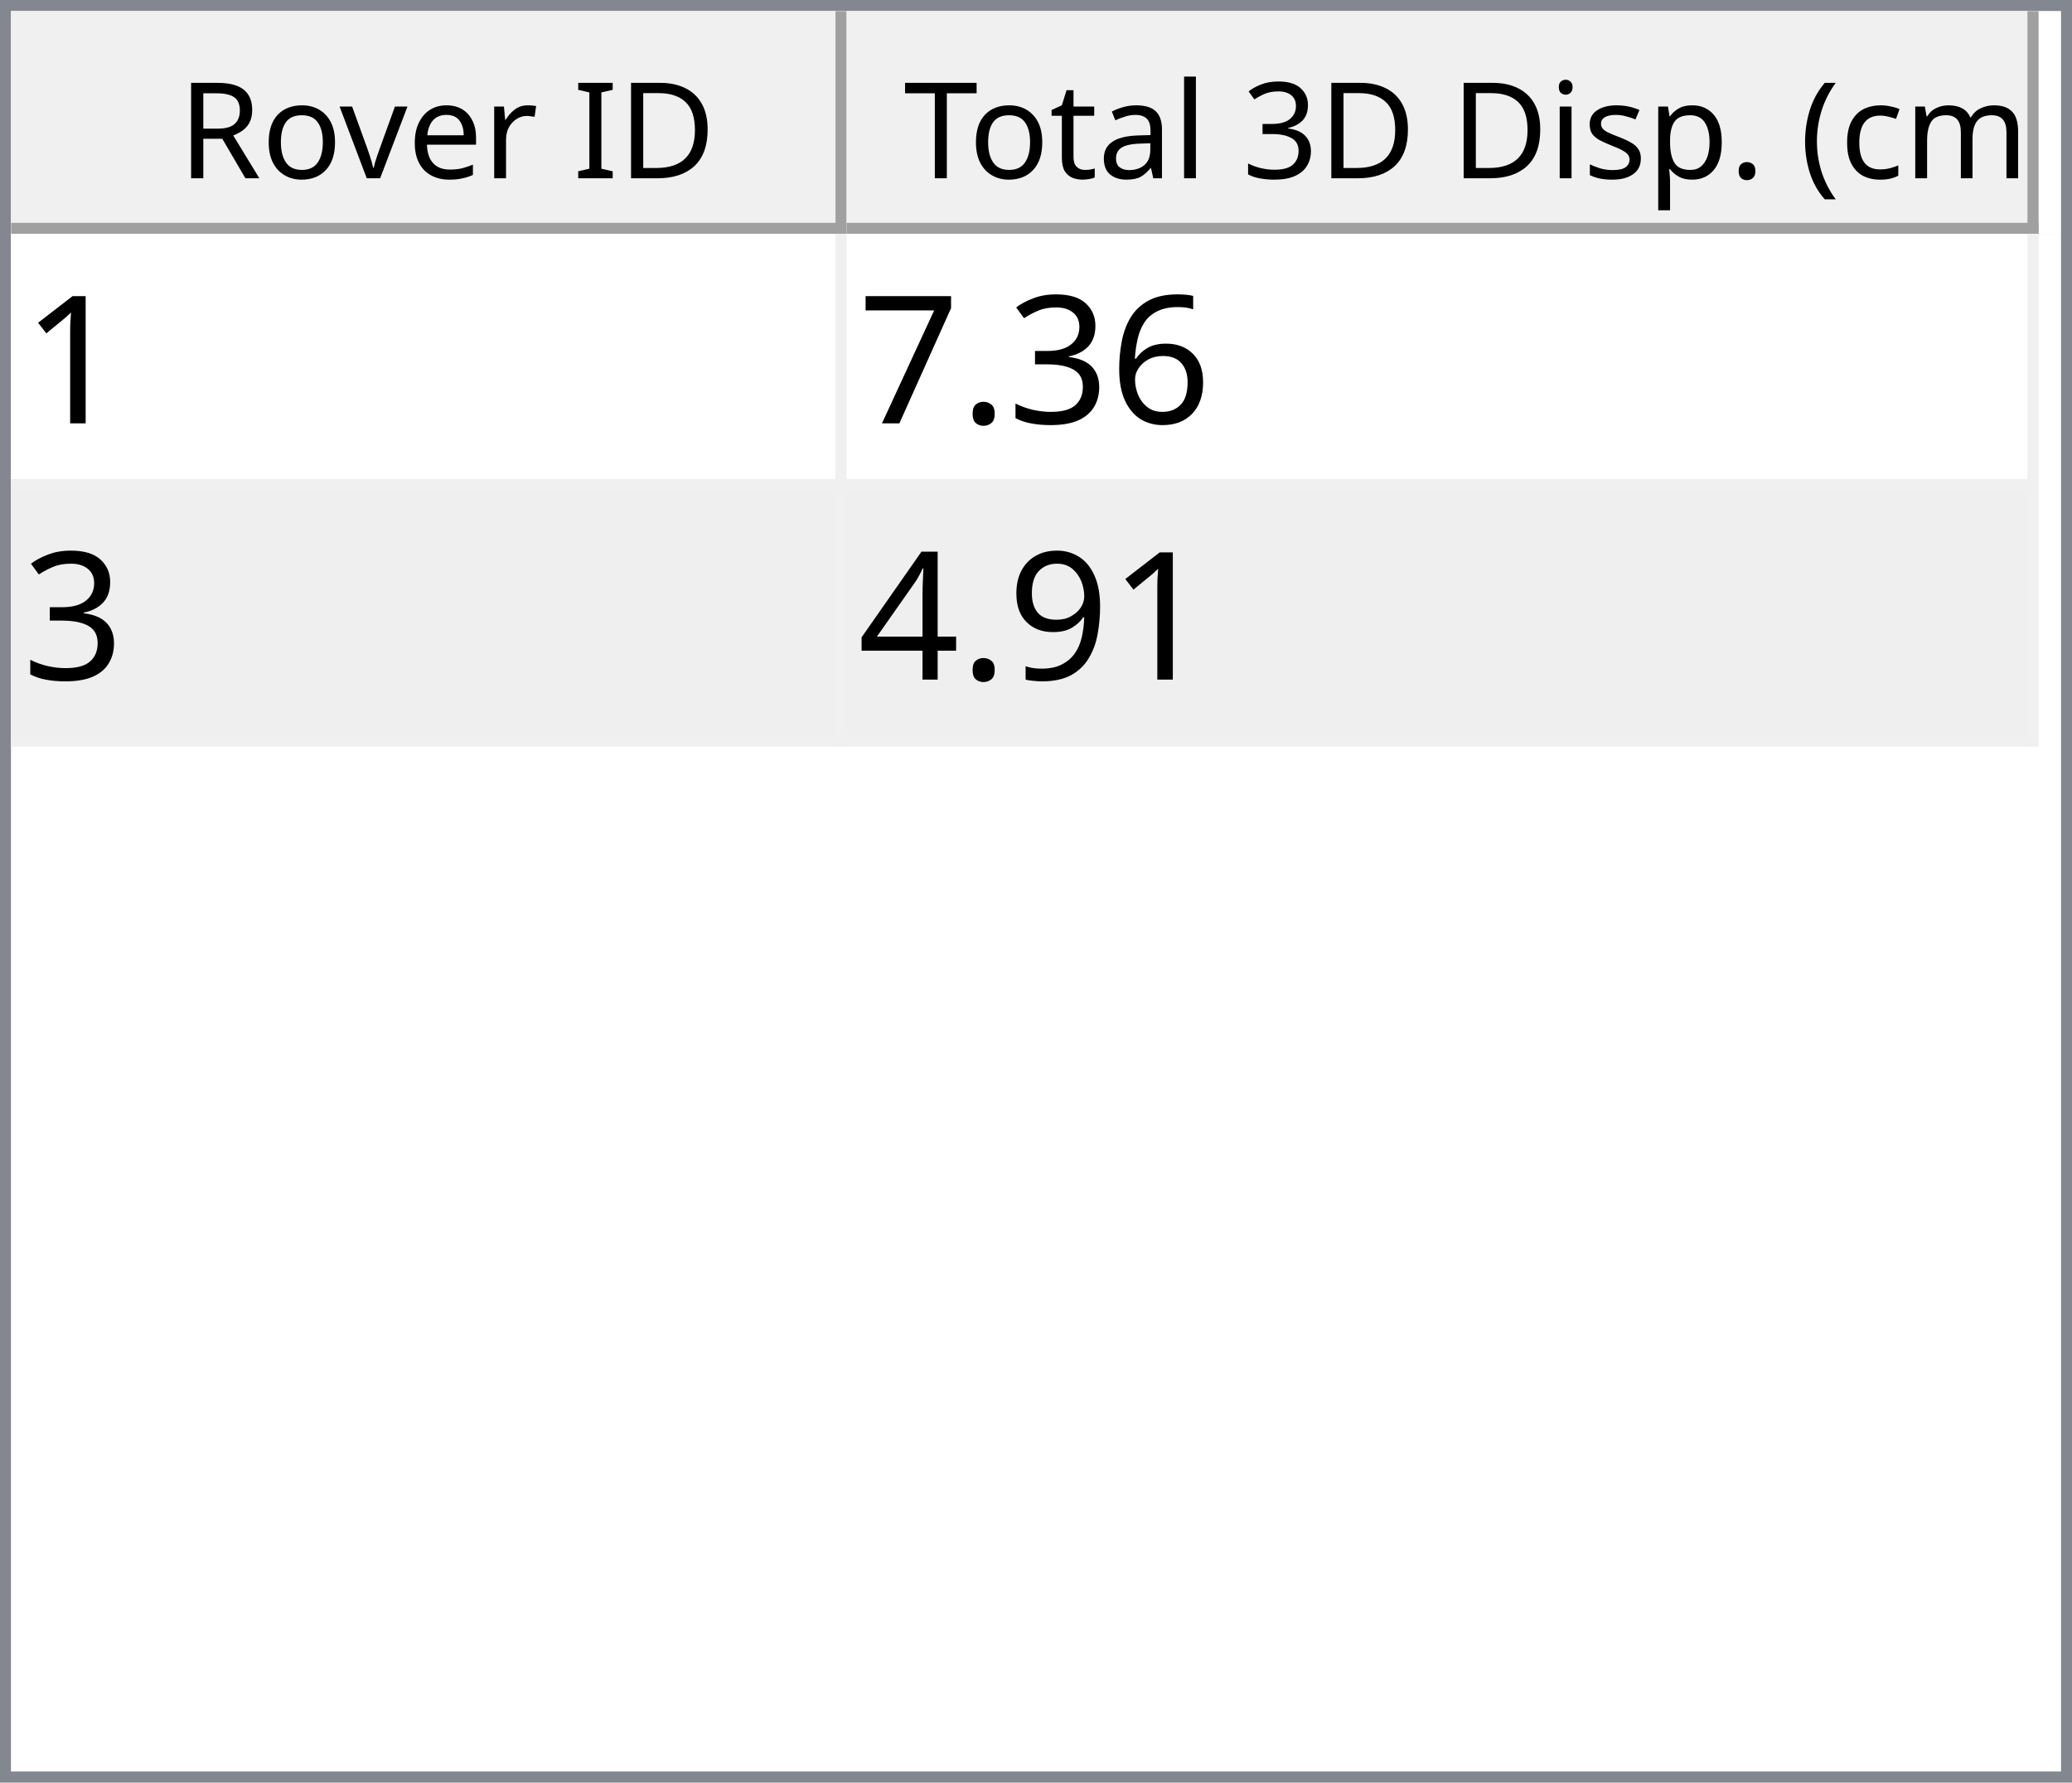
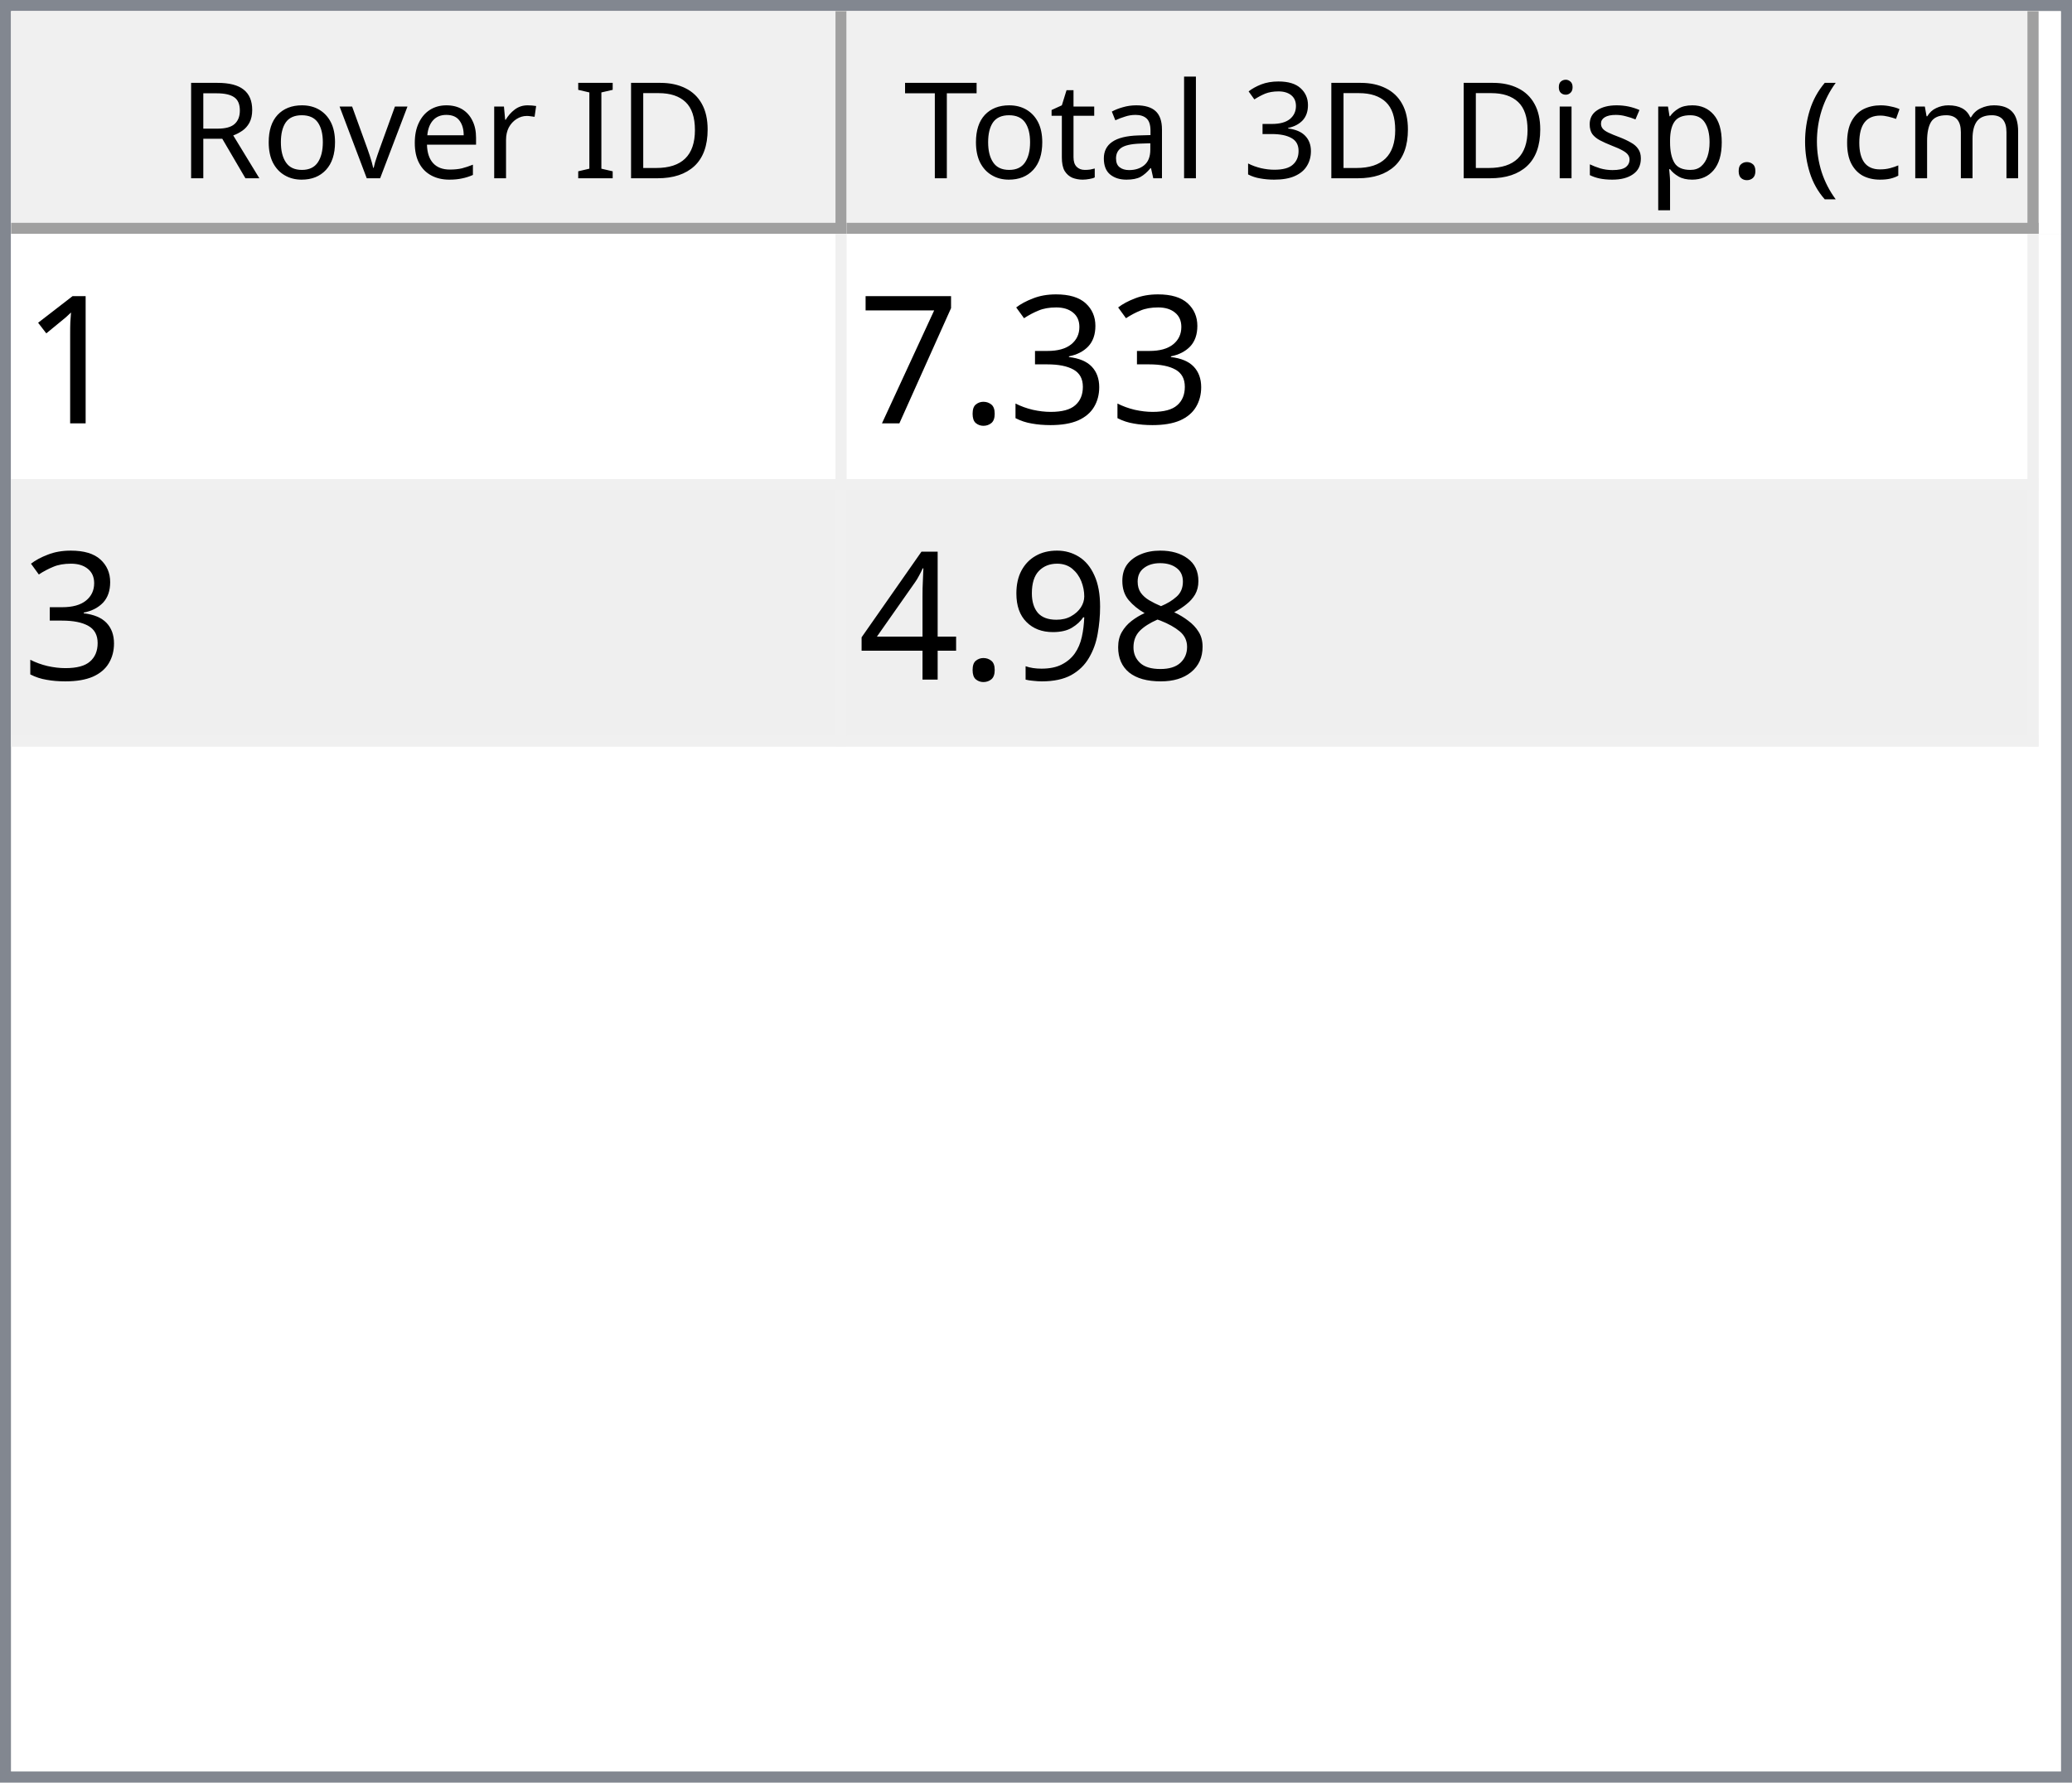
<svg xmlns="http://www.w3.org/2000/svg" style="fill-opacity:1; color-rendering:auto; color-interpolation:auto; text-rendering:auto; stroke:black; stroke-linecap:square; stroke-miterlimit:10; shape-rendering:auto; stroke-opacity:1; fill:black; stroke-dasharray:none; font-weight:normal; stroke-width:1; font-family:'Dialog'; font-style:normal; stroke-linejoin:miter; font-size:12px; stroke-dashoffset:0; image-rendering:auto;" width="186" height="160">
  <defs id="genericDefs" />
  <g>
    <defs id="defs1">
      <clipPath clipPathUnits="userSpaceOnUse" id="clipPath1">
        <path d="M0 0 L186 0 L186 160 L0 160 L0 0 Z" />
      </clipPath>
      <clipPath clipPathUnits="userSpaceOnUse" id="clipPath2">
        <path d="M0 0 L0 160 L186 160 L186 0 Z" />
      </clipPath>
      <clipPath clipPathUnits="userSpaceOnUse" id="clipPath3">
        <path d="M0 0 L0 20 L184 20 L184 0 Z" />
      </clipPath>
      <clipPath clipPathUnits="userSpaceOnUse" id="clipPath4">
        <path d="M0 0 L0 20 L75 20 L75 0 Z" />
      </clipPath>
      <clipPath clipPathUnits="userSpaceOnUse" id="clipPath5">
        <path d="M1 1 L1 19 L74 19 L74 1 Z" />
      </clipPath>
      <clipPath clipPathUnits="userSpaceOnUse" id="clipPath6">
        <path d="M0 0 L0 18 L73 18 L73 0 Z" />
      </clipPath>
      <clipPath clipPathUnits="userSpaceOnUse" id="clipPath7">
        <path d="M-0.5 -0.5 L-0.5 19.5 L74.5 19.5 L74.5 -0.5 Z" />
      </clipPath>
      <clipPath clipPathUnits="userSpaceOnUse" id="clipPath8">
        <path d="M0 0 L0 20 L107 20 L107 0 Z" />
      </clipPath>
      <clipPath clipPathUnits="userSpaceOnUse" id="clipPath9">
        <path d="M1 1 L1 19 L106 19 L106 1 Z" />
      </clipPath>
      <clipPath clipPathUnits="userSpaceOnUse" id="clipPath10">
        <path d="M0 0 L0 18 L105 18 L105 0 Z" />
      </clipPath>
      <clipPath clipPathUnits="userSpaceOnUse" id="clipPath11">
        <path d="M-0.5 -0.5 L-0.5 19.5 L106.5 19.5 L106.5 -0.5 Z" />
      </clipPath>
      <clipPath clipPathUnits="userSpaceOnUse" id="clipPath12">
        <path d="M0 0 L0 138 L184 138 L184 0 Z" />
      </clipPath>
      <clipPath clipPathUnits="userSpaceOnUse" id="clipPath13">
        <path d="M0 0 L0 46 L182 46 L182 0 Z" />
      </clipPath>
      <clipPath clipPathUnits="userSpaceOnUse" id="clipPath14">
        <path d="M-0.5 -0.5 L-0.5 45.5 L181.5 45.5 L181.5 -0.5 Z" />
      </clipPath>
      <clipPath clipPathUnits="userSpaceOnUse" id="clipPath15">
        <path d="M0 0 L0 22 L74 22 L74 0 Z" />
      </clipPath>
      <clipPath clipPathUnits="userSpaceOnUse" id="clipPath16">
        <path d="M0 0 L0 22 L106 22 L106 0 Z" />
      </clipPath>
      <font horiz-adv-x="64.551" id="font1">
        <font-face ascent="107.91" descent="25.098" units-per-em="100" style="font-style:normal; font-family:Segoe UI; font-weight:normal;" />
        <missing-glyph horiz-adv-x="64.551" d="M8.109 0 L8.109 68.266 L56.453 68.266 L56.453 0 L8.109 0 ZM15.328 7.234 L49.219 7.234 L49.219 61.031 L15.328 61.031 L15.328 7.234 Z" />
        <glyph unicode="D" horiz-adv-x="70.117" d="M9.188 0 L9.188 70.016 L28.516 70.016 Q65.531 70.016 65.531 35.891 Q65.531 19.672 55.25 9.836 Q44.969 0 27.734 0 L9.188 0 ZM17.391 62.594 L17.391 7.422 L27.828 7.422 Q41.609 7.422 49.273 14.797 Q56.938 22.172 56.938 35.688 Q56.938 62.594 28.328 62.594 L17.391 62.594 Z" />
        <glyph unicode="I" horiz-adv-x="26.611" d="M17.391 0 L9.188 0 L9.188 70.016 L17.391 70.016 L17.391 0 Z" />
        <glyph unicode=" " horiz-adv-x="27.393" d="" />
        <glyph unicode="r" horiz-adv-x="34.766" d="M34.188 41.891 Q32.078 43.5 28.125 43.5 Q23 43.5 19.555 38.672 Q16.109 33.844 16.109 25.484 L16.109 0 L8.109 0 L8.109 50 L16.109 50 L16.109 39.703 L16.312 39.703 Q18.016 44.969 21.531 47.922 Q25.047 50.875 29.391 50.875 Q32.516 50.875 34.188 50.203 L34.188 41.891 Z" />
        <glyph unicode="e" horiz-adv-x="52.295" d="M48.297 23 L12.984 23 Q13.188 14.656 17.484 10.109 Q21.781 5.562 29.297 5.562 Q37.75 5.562 44.828 11.141 L44.828 3.609 Q38.234 -1.172 27.391 -1.172 Q16.797 -1.172 10.742 5.641 Q4.688 12.453 4.688 24.812 Q4.688 36.469 11.305 43.82 Q17.922 51.172 27.734 51.172 Q37.547 51.172 42.922 44.828 Q48.297 38.484 48.297 27.203 L48.297 23 ZM40.094 29.781 Q40.047 36.719 36.75 40.578 Q33.453 44.438 27.594 44.438 Q21.922 44.438 17.969 40.383 Q14.016 36.328 13.094 29.781 L40.094 29.781 Z" />
        <glyph unicode="v" horiz-adv-x="47.9" d="M47.406 50 L27.484 0 L19.625 0 L0.688 50 L9.469 50 L22.172 13.672 Q23.578 9.672 23.922 6.688 L24.125 6.688 Q24.609 10.453 25.688 13.484 L38.969 50 L47.406 50 Z" />
        <glyph unicode="o" horiz-adv-x="58.594" d="M29 -1.172 Q17.922 -1.172 11.305 5.836 Q4.688 12.844 4.688 24.422 Q4.688 37.016 11.57 44.094 Q18.453 51.172 30.172 51.172 Q41.359 51.172 47.633 44.289 Q53.906 37.406 53.906 25.203 Q53.906 13.234 47.141 6.031 Q40.375 -1.172 29 -1.172 ZM29.594 44.438 Q21.875 44.438 17.383 39.188 Q12.891 33.938 12.891 24.703 Q12.891 15.828 17.43 10.695 Q21.969 5.562 29.594 5.562 Q37.359 5.562 41.531 10.594 Q45.703 15.625 45.703 24.906 Q45.703 34.281 41.531 39.359 Q37.359 44.438 29.594 44.438 Z" />
        <glyph unicode="R" horiz-adv-x="59.814" d="M59.375 0 L49.609 0 L37.891 19.625 Q36.281 22.359 34.766 24.289 Q33.25 26.219 31.664 27.438 Q30.078 28.656 28.25 29.219 Q26.422 29.781 24.125 29.781 L17.391 29.781 L17.391 0 L9.188 0 L9.188 70.016 L30.078 70.016 Q34.672 70.016 38.555 68.867 Q42.438 67.719 45.289 65.375 Q48.141 63.031 49.758 59.547 Q51.375 56.062 51.375 51.375 Q51.375 47.703 50.273 44.656 Q49.172 41.609 47.148 39.211 Q45.125 36.812 42.266 35.133 Q39.406 33.453 35.844 32.516 L35.844 32.328 Q37.594 31.547 38.891 30.547 Q40.188 29.547 41.359 28.18 Q42.531 26.812 43.68 25.078 Q44.828 23.344 46.234 21.047 L59.375 0 ZM17.391 62.594 L17.391 37.203 L28.516 37.203 Q31.594 37.203 34.203 38.133 Q36.812 39.062 38.719 40.797 Q40.625 42.531 41.703 45.047 Q42.781 47.562 42.781 50.688 Q42.781 56.297 39.141 59.445 Q35.5 62.594 28.609 62.594 L17.391 62.594 Z" />
        <glyph unicode=")" horiz-adv-x="30.176" d="M8.297 -15.922 L1.172 -15.922 Q16.406 2.344 16.406 26.812 Q16.406 51.469 1.078 70.016 L8.297 70.016 Q23.531 52.156 23.531 26.703 Q23.531 1.375 8.297 -15.922 Z" />
        <glyph unicode="m" horiz-adv-x="86.133" d="M79.109 0 L71.094 0 L71.094 28.719 Q71.094 37.016 68.531 40.727 Q65.969 44.438 59.906 44.438 Q54.781 44.438 51.195 39.75 Q47.609 35.062 47.609 28.516 L47.609 0 L39.594 0 L39.594 29.688 Q39.594 44.438 28.219 44.438 Q22.953 44.438 19.531 40.016 Q16.109 35.594 16.109 28.516 L16.109 0 L8.109 0 L8.109 50 L16.109 50 L16.109 42.094 L16.312 42.094 Q21.625 51.172 31.844 51.172 Q36.969 51.172 40.773 48.312 Q44.578 45.453 46 40.828 Q51.562 51.172 62.594 51.172 Q79.109 51.172 79.109 30.812 L79.109 0 Z" />
        <glyph unicode="c" horiz-adv-x="46.191" d="M42.188 2.297 Q36.422 -1.172 28.516 -1.172 Q17.828 -1.172 11.258 5.789 Q4.688 12.75 4.688 23.828 Q4.688 36.188 11.766 43.68 Q18.844 51.172 30.672 51.172 Q37.25 51.172 42.281 48.734 L42.281 40.531 Q36.719 44.438 30.375 44.438 Q22.703 44.438 17.797 38.945 Q12.891 33.453 12.891 24.516 Q12.891 15.719 17.508 10.641 Q22.125 5.562 29.891 5.562 Q36.422 5.562 42.188 9.906 L42.188 2.297 Z" />
        <glyph unicode="(" horiz-adv-x="30.176" d="M29.109 -15.922 L21.969 -15.922 Q6.844 1.375 6.844 26.703 Q6.844 52.156 21.969 70.016 L29.203 70.016 Q13.875 51.469 13.875 26.812 Q13.875 2.344 29.109 -15.922 Z" />
        <glyph unicode="." horiz-adv-x="21.68" d="M10.891 -1.078 Q8.641 -1.078 7.055 0.539 Q5.469 2.156 5.469 4.391 Q5.469 6.641 7.055 8.273 Q8.641 9.906 10.891 9.906 Q13.188 9.906 14.797 8.273 Q16.406 6.641 16.406 4.391 Q16.406 2.156 14.797 0.539 Q13.188 -1.078 10.891 -1.078 Z" />
        <glyph unicode="p" horiz-adv-x="58.789" d="M16.312 7.234 L16.109 7.234 L16.109 -23 L8.109 -23 L8.109 50 L16.109 50 L16.109 41.219 L16.312 41.219 Q22.219 51.172 33.594 51.172 Q43.266 51.172 48.688 44.461 Q54.109 37.75 54.109 26.469 Q54.109 13.922 48 6.375 Q41.891 -1.172 31.297 -1.172 Q21.578 -1.172 16.312 7.234 ZM16.109 27.391 L16.109 20.406 Q16.109 14.203 20.141 9.883 Q24.172 5.562 30.375 5.562 Q37.641 5.562 41.773 11.133 Q45.906 16.703 45.906 26.609 Q45.906 34.969 42.047 39.703 Q38.188 44.438 31.594 44.438 Q24.609 44.438 20.359 39.578 Q16.109 34.719 16.109 27.391 Z" />
        <glyph unicode="s" horiz-adv-x="42.432" d="M5.078 1.812 L5.078 10.406 Q11.625 5.562 19.484 5.562 Q30.031 5.562 30.031 12.594 Q30.031 14.594 29.125 15.992 Q28.219 17.391 26.68 18.461 Q25.141 19.531 23.07 20.383 Q21 21.234 18.609 22.172 Q15.281 23.484 12.766 24.828 Q10.25 26.172 8.57 27.859 Q6.891 29.547 6.031 31.695 Q5.172 33.844 5.172 36.719 Q5.172 40.234 6.789 42.945 Q8.406 45.656 11.086 47.484 Q13.766 49.312 17.211 50.242 Q20.656 51.172 24.312 51.172 Q30.812 51.172 35.938 48.922 L35.938 40.828 Q30.422 44.438 23.25 44.438 Q21 44.438 19.195 43.922 Q17.391 43.406 16.094 42.477 Q14.797 41.547 14.086 40.258 Q13.375 38.969 13.375 37.406 Q13.375 35.453 14.086 34.133 Q14.797 32.812 16.164 31.789 Q17.531 30.766 19.484 29.938 Q21.438 29.109 23.922 28.125 Q27.25 26.859 29.883 25.516 Q32.516 24.172 34.375 22.484 Q36.234 20.797 37.234 18.602 Q38.234 16.406 38.234 13.375 Q38.234 9.672 36.602 6.938 Q34.969 4.203 32.234 2.398 Q29.5 0.594 25.93 -0.289 Q22.359 -1.172 18.453 -1.172 Q10.75 -1.172 5.078 1.812 Z" />
        <glyph unicode="i" horiz-adv-x="24.219" d="M12.203 62.703 Q10.062 62.703 8.547 64.164 Q7.031 65.625 7.031 67.875 Q7.031 70.125 8.547 71.609 Q10.062 73.094 12.203 73.094 Q14.406 73.094 15.945 71.609 Q17.484 70.125 17.484 67.875 Q17.484 65.719 15.945 64.211 Q14.406 62.703 12.203 62.703 ZM16.109 0 L8.109 0 L8.109 50 L16.109 50 L16.109 0 Z" />
        <glyph unicode="3" horiz-adv-x="53.906" d="M46.531 19.828 Q46.531 15.094 44.75 11.211 Q42.969 7.328 39.719 4.57 Q36.469 1.812 31.93 0.297 Q27.391 -1.219 21.922 -1.219 Q11.922 -1.219 6 2.594 L6 11.188 Q13.094 5.609 22.219 5.609 Q25.875 5.609 28.828 6.539 Q31.781 7.469 33.906 9.227 Q36.031 10.984 37.18 13.477 Q38.328 15.969 38.328 19.094 Q38.328 32.812 18.797 32.812 L12.984 32.812 L12.984 39.594 L18.5 39.594 Q35.797 39.594 35.797 52.484 Q35.797 64.406 22.609 64.406 Q15.188 64.406 8.688 59.422 L8.688 67.188 Q15.375 71.188 24.609 71.188 Q29 71.188 32.57 69.969 Q36.141 68.75 38.68 66.555 Q41.219 64.359 42.609 61.281 Q44 58.203 44 54.5 Q44 40.672 30.031 36.719 L30.031 36.531 Q33.594 36.141 36.625 34.797 Q39.656 33.453 41.852 31.305 Q44.047 29.156 45.289 26.25 Q46.531 23.344 46.531 19.828 Z" />
        <glyph unicode="l" horiz-adv-x="24.219" d="M16.109 0 L8.109 0 L8.109 74.031 L16.109 74.031 L16.109 0 Z" />
        <glyph unicode="a" horiz-adv-x="50.879" d="M43.891 0 L35.891 0 L35.891 7.812 L35.688 7.812 Q30.469 -1.172 20.312 -1.172 Q12.844 -1.172 8.617 2.781 Q4.391 6.734 4.391 13.281 Q4.391 27.297 20.906 29.594 L35.891 31.688 Q35.891 44.438 25.594 44.438 Q16.547 44.438 9.281 38.281 L9.281 46.484 Q16.656 51.172 26.266 51.172 Q43.891 51.172 43.891 32.516 L43.891 0 ZM35.891 25.297 L23.828 23.641 Q18.266 22.859 15.43 20.875 Q12.594 18.891 12.594 13.875 Q12.594 10.203 15.211 7.883 Q17.828 5.562 22.172 5.562 Q28.125 5.562 32.008 9.742 Q35.891 13.922 35.891 20.312 L35.891 25.297 Z" />
        <glyph unicode="t" horiz-adv-x="33.887" d="M31.297 0.484 Q28.469 -1.078 23.828 -1.078 Q10.688 -1.078 10.688 13.578 L10.688 43.172 L2.094 43.172 L2.094 50 L10.688 50 L10.688 62.203 L18.703 64.797 L18.703 50 L31.297 50 L31.297 43.172 L18.703 43.172 L18.703 14.984 Q18.703 9.969 20.414 7.82 Q22.125 5.672 26.078 5.672 Q29.109 5.672 31.297 7.328 L31.297 0.484 Z" />
        <glyph unicode="T" horiz-adv-x="52.393" d="M50.594 62.594 L30.375 62.594 L30.375 0 L22.172 0 L22.172 62.594 L2 62.594 L2 70.016 L50.594 70.016 L50.594 62.594 Z" />
      </font>
      <font horiz-adv-x="75.0" id="font2">
        <font-face ascent="100.537" descent="21.973" units-per-em="100" style="font-style:normal; font-family:sans-serif; font-weight:normal;" />
        <missing-glyph horiz-adv-x="75.0" d="M12.5 0 L12.5 62.5 L62.5 62.5 L62.5 0 L12.5 0 ZM14.062 1.562 L60.938 1.562 L60.938 60.938 L14.062 60.938 L14.062 1.562 Z" />
        <glyph unicode="1" horiz-adv-x="55.615" d="M37.25 0 L28.469 0 L28.469 56 Q25.297 52.984 20.141 49.953 Q14.984 46.922 10.891 45.406 L10.891 53.906 Q18.266 57.375 23.781 62.305 Q29.297 67.234 31.594 71.875 L37.25 71.875 L37.25 0 Z" />
-         <glyph unicode="6" horiz-adv-x="55.615" d="M49.75 54.047 L41.016 53.375 Q39.844 58.547 37.703 60.891 Q34.125 64.656 28.906 64.656 Q24.703 64.656 21.531 62.312 Q17.391 59.281 14.992 53.469 Q12.594 47.656 12.5 36.922 Q15.672 41.75 20.266 44.094 Q24.859 46.438 29.891 46.438 Q38.672 46.438 44.852 39.969 Q51.031 33.5 51.031 23.25 Q51.031 16.5 48.125 10.719 Q45.219 4.938 40.141 1.859 Q35.062 -1.219 28.609 -1.219 Q17.625 -1.219 10.695 6.859 Q3.766 14.938 3.766 33.5 Q3.766 54.25 11.422 63.672 Q18.109 71.875 29.438 71.875 Q37.891 71.875 43.289 67.141 Q48.688 62.406 49.75 54.047 ZM13.875 23.188 Q13.875 18.656 15.797 14.508 Q17.719 10.359 21.188 8.18 Q24.656 6 28.469 6 Q34.031 6 38.039 10.492 Q42.047 14.984 42.047 22.703 Q42.047 30.125 38.086 34.398 Q34.125 38.672 28.125 38.672 Q22.172 38.672 18.023 34.398 Q13.875 30.125 13.875 23.188 Z" />
        <glyph unicode="3" horiz-adv-x="55.615" d="M4.203 18.891 L12.984 20.062 Q14.5 12.594 18.141 9.297 Q21.781 6 27 6 Q33.203 6 37.477 10.297 Q41.75 14.594 41.75 20.953 Q41.75 27 37.797 30.93 Q33.844 34.859 27.734 34.859 Q25.25 34.859 21.531 33.891 L22.516 41.609 Q23.391 41.5 23.922 41.5 Q29.547 41.5 34.039 44.43 Q38.531 47.359 38.531 53.469 Q38.531 58.297 35.258 61.477 Q31.984 64.656 26.812 64.656 Q21.688 64.656 18.266 61.43 Q14.844 58.203 13.875 51.766 L5.078 53.328 Q6.688 62.156 12.398 67.016 Q18.109 71.875 26.609 71.875 Q32.469 71.875 37.398 69.359 Q42.328 66.844 44.945 62.5 Q47.562 58.156 47.562 53.266 Q47.562 48.641 45.07 44.828 Q42.578 41.016 37.703 38.766 Q44.047 37.312 47.562 32.695 Q51.078 28.078 51.078 21.141 Q51.078 11.766 44.242 5.25 Q37.406 -1.266 26.953 -1.266 Q17.531 -1.266 11.305 4.352 Q5.078 9.969 4.203 18.891 Z" />
        <glyph unicode="." horiz-adv-x="27.783" d="M9.078 0 L9.078 10.016 L19.094 10.016 L19.094 0 L9.078 0 Z" />
        <glyph unicode="7" horiz-adv-x="55.615" d="M4.734 62.203 L4.734 70.656 L51.078 70.656 L51.078 63.812 Q44.234 56.547 37.523 44.484 Q30.812 32.422 27.156 19.672 Q24.516 10.688 23.781 0 L14.75 0 Q14.891 8.453 18.062 20.414 Q21.234 32.375 27.172 43.484 Q33.109 54.594 39.797 62.203 L4.734 62.203 Z" />
+         <glyph unicode="8" horiz-adv-x="55.615" d="M17.672 38.812 Q12.203 40.828 9.57 44.539 Q6.938 48.25 6.938 53.422 Q6.938 61.234 12.555 66.555 Q18.172 71.875 27.484 71.875 Q36.859 71.875 42.578 66.43 Q48.297 60.984 48.297 53.172 Q48.297 48.188 45.68 44.508 Q43.062 40.828 37.75 38.812 Q44.344 36.672 47.781 31.883 Q51.219 27.094 51.219 20.453 Q51.219 11.281 44.727 5.031 Q38.234 -1.219 27.641 -1.219 Q17.047 -1.219 10.547 5.055 Q4.047 11.328 4.047 20.703 Q4.047 27.688 7.594 32.398 Q11.141 37.109 17.672 38.812 ZM15.922 53.719 Q15.922 48.641 19.195 45.414 Q22.469 42.188 27.688 42.188 Q32.766 42.188 36.016 45.383 Q39.266 48.578 39.266 53.219 Q39.266 58.062 35.914 61.359 Q32.562 64.656 27.594 64.656 Q22.562 64.656 19.242 61.43 Q15.922 58.203 15.922 53.719 ZM13.094 20.656 Q13.094 16.891 14.875 13.375 Q16.656 9.859 20.172 7.93 Q23.688 6 27.734 6 Q34.031 6 38.133 10.055 Q42.234 14.109 42.234 20.359 Q42.234 26.703 38.016 30.859 Q33.797 35.016 27.438 35.016 Q21.234 35.016 17.164 30.914 Q13.094 26.812 13.094 20.656 Z" />
        <glyph unicode="9" horiz-adv-x="55.615" d="M5.469 16.547 L13.922 17.328 Q14.984 11.375 18.016 8.688 Q21.047 6 25.781 6 Q29.828 6 32.883 7.859 Q35.938 9.719 37.891 12.82 Q39.844 15.922 41.164 21.195 Q42.484 26.469 42.484 31.938 Q42.484 32.516 42.438 33.688 Q39.797 29.5 35.234 26.883 Q30.672 24.266 25.344 24.266 Q16.453 24.266 10.305 30.711 Q4.156 37.156 4.156 47.703 Q4.156 58.594 10.578 65.234 Q17 71.875 26.656 71.875 Q33.641 71.875 39.43 68.117 Q45.219 64.359 48.219 57.398 Q51.219 50.438 51.219 37.25 Q51.219 23.531 48.242 15.406 Q45.266 7.281 39.383 3.031 Q33.5 -1.219 25.594 -1.219 Q17.188 -1.219 11.867 3.445 Q6.547 8.109 5.469 16.547 ZM41.453 48.141 Q41.453 55.719 37.43 60.156 Q33.406 64.594 27.734 64.594 Q21.875 64.594 17.531 59.812 Q13.188 55.031 13.188 47.406 Q13.188 40.578 17.312 36.305 Q21.438 32.031 27.484 32.031 Q33.594 32.031 37.523 36.305 Q41.453 40.578 41.453 48.141 Z" />
        <glyph unicode="4" horiz-adv-x="55.615" d="M32.328 0 L32.328 17.141 L1.266 17.141 L1.266 25.203 L33.938 71.578 L41.109 71.578 L41.109 25.203 L50.781 25.203 L50.781 17.141 L41.109 17.141 L41.109 0 L32.328 0 ZM32.328 25.203 L32.328 57.469 L9.906 25.203 L32.328 25.203 Z" />
      </font>
    </defs>
    <g style="fill:white; stroke:white;">
      <rect x="0" y="0" width="186" style="clip-path:url(#clipPath1); stroke:none;" height="160" />
    </g>
    <g style="fill:white; text-rendering:optimizeSpeed; color-rendering:optimizeSpeed; image-rendering:optimizeSpeed; shape-rendering:crispEdges; stroke:white; color-interpolation:sRGB;">
      <rect x="0" width="186" height="160" y="0" style="stroke:none;" />
      <path style="stroke:none;" d="M0 160 L186 160 L186 0 L0 0 Z" />
    </g>
    <g style="fill:rgb(240,240,240); font-family:'Segoe UI'; stroke:rgb(240,240,240);">
      <rect x="0" y="0" width="186" style="clip-path:url(#clipPath2); stroke:none;" height="160" />
    </g>
    <g style="fill:rgb(130,135,144); font-family:'Segoe UI'; stroke:rgb(130,135,144);">
      <path d="M0 0 L186 0 L186 160 L0 160 L0 0 ZM1 1 L185 1 L185 159 L1 159 L1 1 Z" style="fill-rule:evenodd; clip-path:url(#clipPath2); stroke:none;" />
    </g>
    <g style="fill:white; font-family:'Segoe UI'; stroke:white;" transform="translate(1,1)">
      <rect x="0" y="0" width="184" style="clip-path:url(#clipPath3); stroke:none;" height="20" />
    </g>
    <g style="fill:rgb(240,240,240); font-family:'Segoe UI'; stroke:rgb(240,240,240);" transform="translate(1,1)">
      <rect x="0" y="0" width="75" style="clip-path:url(#clipPath4); stroke:none;" height="20" />
    </g>
    <g style="font-family:'Segoe UI';" transform="translate(2,2)">
      <text x="14" xml:space="preserve" y="14" style="clip-path:url(#clipPath6); stroke:none;">Rover ID</text>
    </g>
    <g style="fill:rgb(160,160,160); font-family:'Segoe UI'; stroke:rgb(160,160,160); stroke-linejoin:bevel;" transform="translate(1.5,1.5)">
      <line x1="74" x2="74" y1="0" style="fill:none; clip-path:url(#clipPath7);" y2="19" />
    </g>
    <g style="fill:rgb(160,160,160); font-family:'Segoe UI'; stroke:rgb(160,160,160); stroke-linejoin:bevel;" transform="matrix(1,0,0,1,1,1) translate(0.5,0.5)">
      <line x1="0" x2="74" y1="19" style="fill:none; clip-path:url(#clipPath7);" y2="19" />
    </g>
    <g style="fill:rgb(240,240,240); font-family:'Segoe UI'; stroke:rgb(240,240,240);" transform="translate(76,1)">
      <rect x="0" y="0" width="107" style="clip-path:url(#clipPath8); stroke:none;" height="20" />
    </g>
    <g style="font-family:'Segoe UI';" transform="translate(77,2)">
      <text x="1" xml:space="preserve" y="14" style="clip-path:url(#clipPath10); stroke:none;"> Total 3D Disp. (cm)</text>
    </g>
    <g style="fill:rgb(160,160,160); font-family:'Segoe UI'; stroke:rgb(160,160,160); stroke-linejoin:bevel;" transform="translate(76.5,1.5)">
      <line x1="106" x2="106" y1="0" style="fill:none; clip-path:url(#clipPath11);" y2="19" />
    </g>
    <g style="fill:rgb(160,160,160); font-family:'Segoe UI'; stroke:rgb(160,160,160); stroke-linejoin:bevel;" transform="matrix(1,0,0,1,76,1) translate(0.5,0.5)">
      <line x1="0" x2="106" y1="19" style="fill:none; clip-path:url(#clipPath11);" y2="19" />
    </g>
    <g style="fill:white; font-family:'Segoe UI'; stroke:white;" transform="translate(1,21)">
      <rect x="0" y="0" width="184" style="clip-path:url(#clipPath12); stroke:none;" height="138" />
    </g>
    <g style="fill:rgb(240,240,240); font-size:16px; font-family:sans-serif; stroke:rgb(240,240,240);" transform="translate(1,21)">
      <rect x="0" y="0" width="182" style="clip-path:url(#clipPath13); stroke:none;" height="46" />
      <line transform="translate(0.5,0.5)" x1="0" x2="181" y1="22" style="clip-path:url(#clipPath14); fill:none; stroke-linejoin:bevel;" y2="22" />
    </g>
    <g transform="matrix(1,0,0,1,1,21) translate(0.5,0.5)" style="fill:rgb(240,240,240); font-size:16px; font-family:sans-serif; stroke:rgb(240,240,240); stroke-linejoin:bevel;">
      <line x1="0" x2="181" y1="45" style="fill:none; clip-path:url(#clipPath14);" y2="45" />
    </g>
    <g transform="matrix(1,0,0,1,1,21) translate(0.5,0.5)" style="fill:rgb(240,240,240); font-size:16px; font-family:sans-serif; stroke:rgb(240,240,240); stroke-linejoin:bevel;">
      <line x1="74" x2="74" y1="0" style="fill:none; clip-path:url(#clipPath14);" y2="45" />
    </g>
    <g transform="matrix(1,0,0,1,1,21) translate(0.5,0.5)" style="fill:rgb(240,240,240); font-size:16px; font-family:sans-serif; stroke:rgb(240,240,240); stroke-linejoin:bevel;">
      <line x1="181" x2="181" y1="0" style="fill:none; clip-path:url(#clipPath14);" y2="45" />
    </g>
    <g style="fill:white; font-size:16px; font-family:sans-serif; stroke:white;" transform="matrix(1,0,0,1,1,21)">
      <rect x="0" y="0" width="74" style="clip-path:url(#clipPath15); stroke:none;" height="22" />
      <text x="1" y="17" style="fill:black; clip-path:url(#clipPath15); stroke:none;" xml:space="preserve">1</text>
    </g>
    <g style="fill:white; font-size:16px; font-family:sans-serif; stroke:white;" transform="matrix(1,0,0,1,1,21) translate(75,0)">
      <rect x="0" y="0" width="106" style="clip-path:url(#clipPath16); stroke:none;" height="22" />
-       <text x="1" y="17" style="fill:black; clip-path:url(#clipPath16); stroke:none;" xml:space="preserve">7.36</text>
+       <text x="1" y="17" style="fill:black; clip-path:url(#clipPath16); stroke:none;" xml:space="preserve">7.33</text>
    </g>
    <g style="fill:rgb(239,239,239); font-size:16px; font-family:sans-serif; stroke:rgb(239,239,239);" transform="matrix(1,0,0,1,1,21) translate(0,23)">
      <rect x="0" y="0" width="74" style="clip-path:url(#clipPath15); stroke:none;" height="22" />
      <text x="1" y="17" style="fill:black; clip-path:url(#clipPath15); stroke:none;" xml:space="preserve">3</text>
    </g>
    <g style="fill:rgb(239,239,239); font-size:16px; font-family:sans-serif; stroke:rgb(239,239,239);" transform="matrix(1,0,0,1,1,21) translate(75,23)">
      <rect x="0" y="0" width="106" style="clip-path:url(#clipPath16); stroke:none;" height="22" />
-       <text x="1" y="17" style="fill:black; clip-path:url(#clipPath16); stroke:none;" xml:space="preserve">4.91</text>
+       <text x="1" y="17" style="fill:black; clip-path:url(#clipPath16); stroke:none;" xml:space="preserve">4.98</text>
    </g>
  </g>
</svg>
